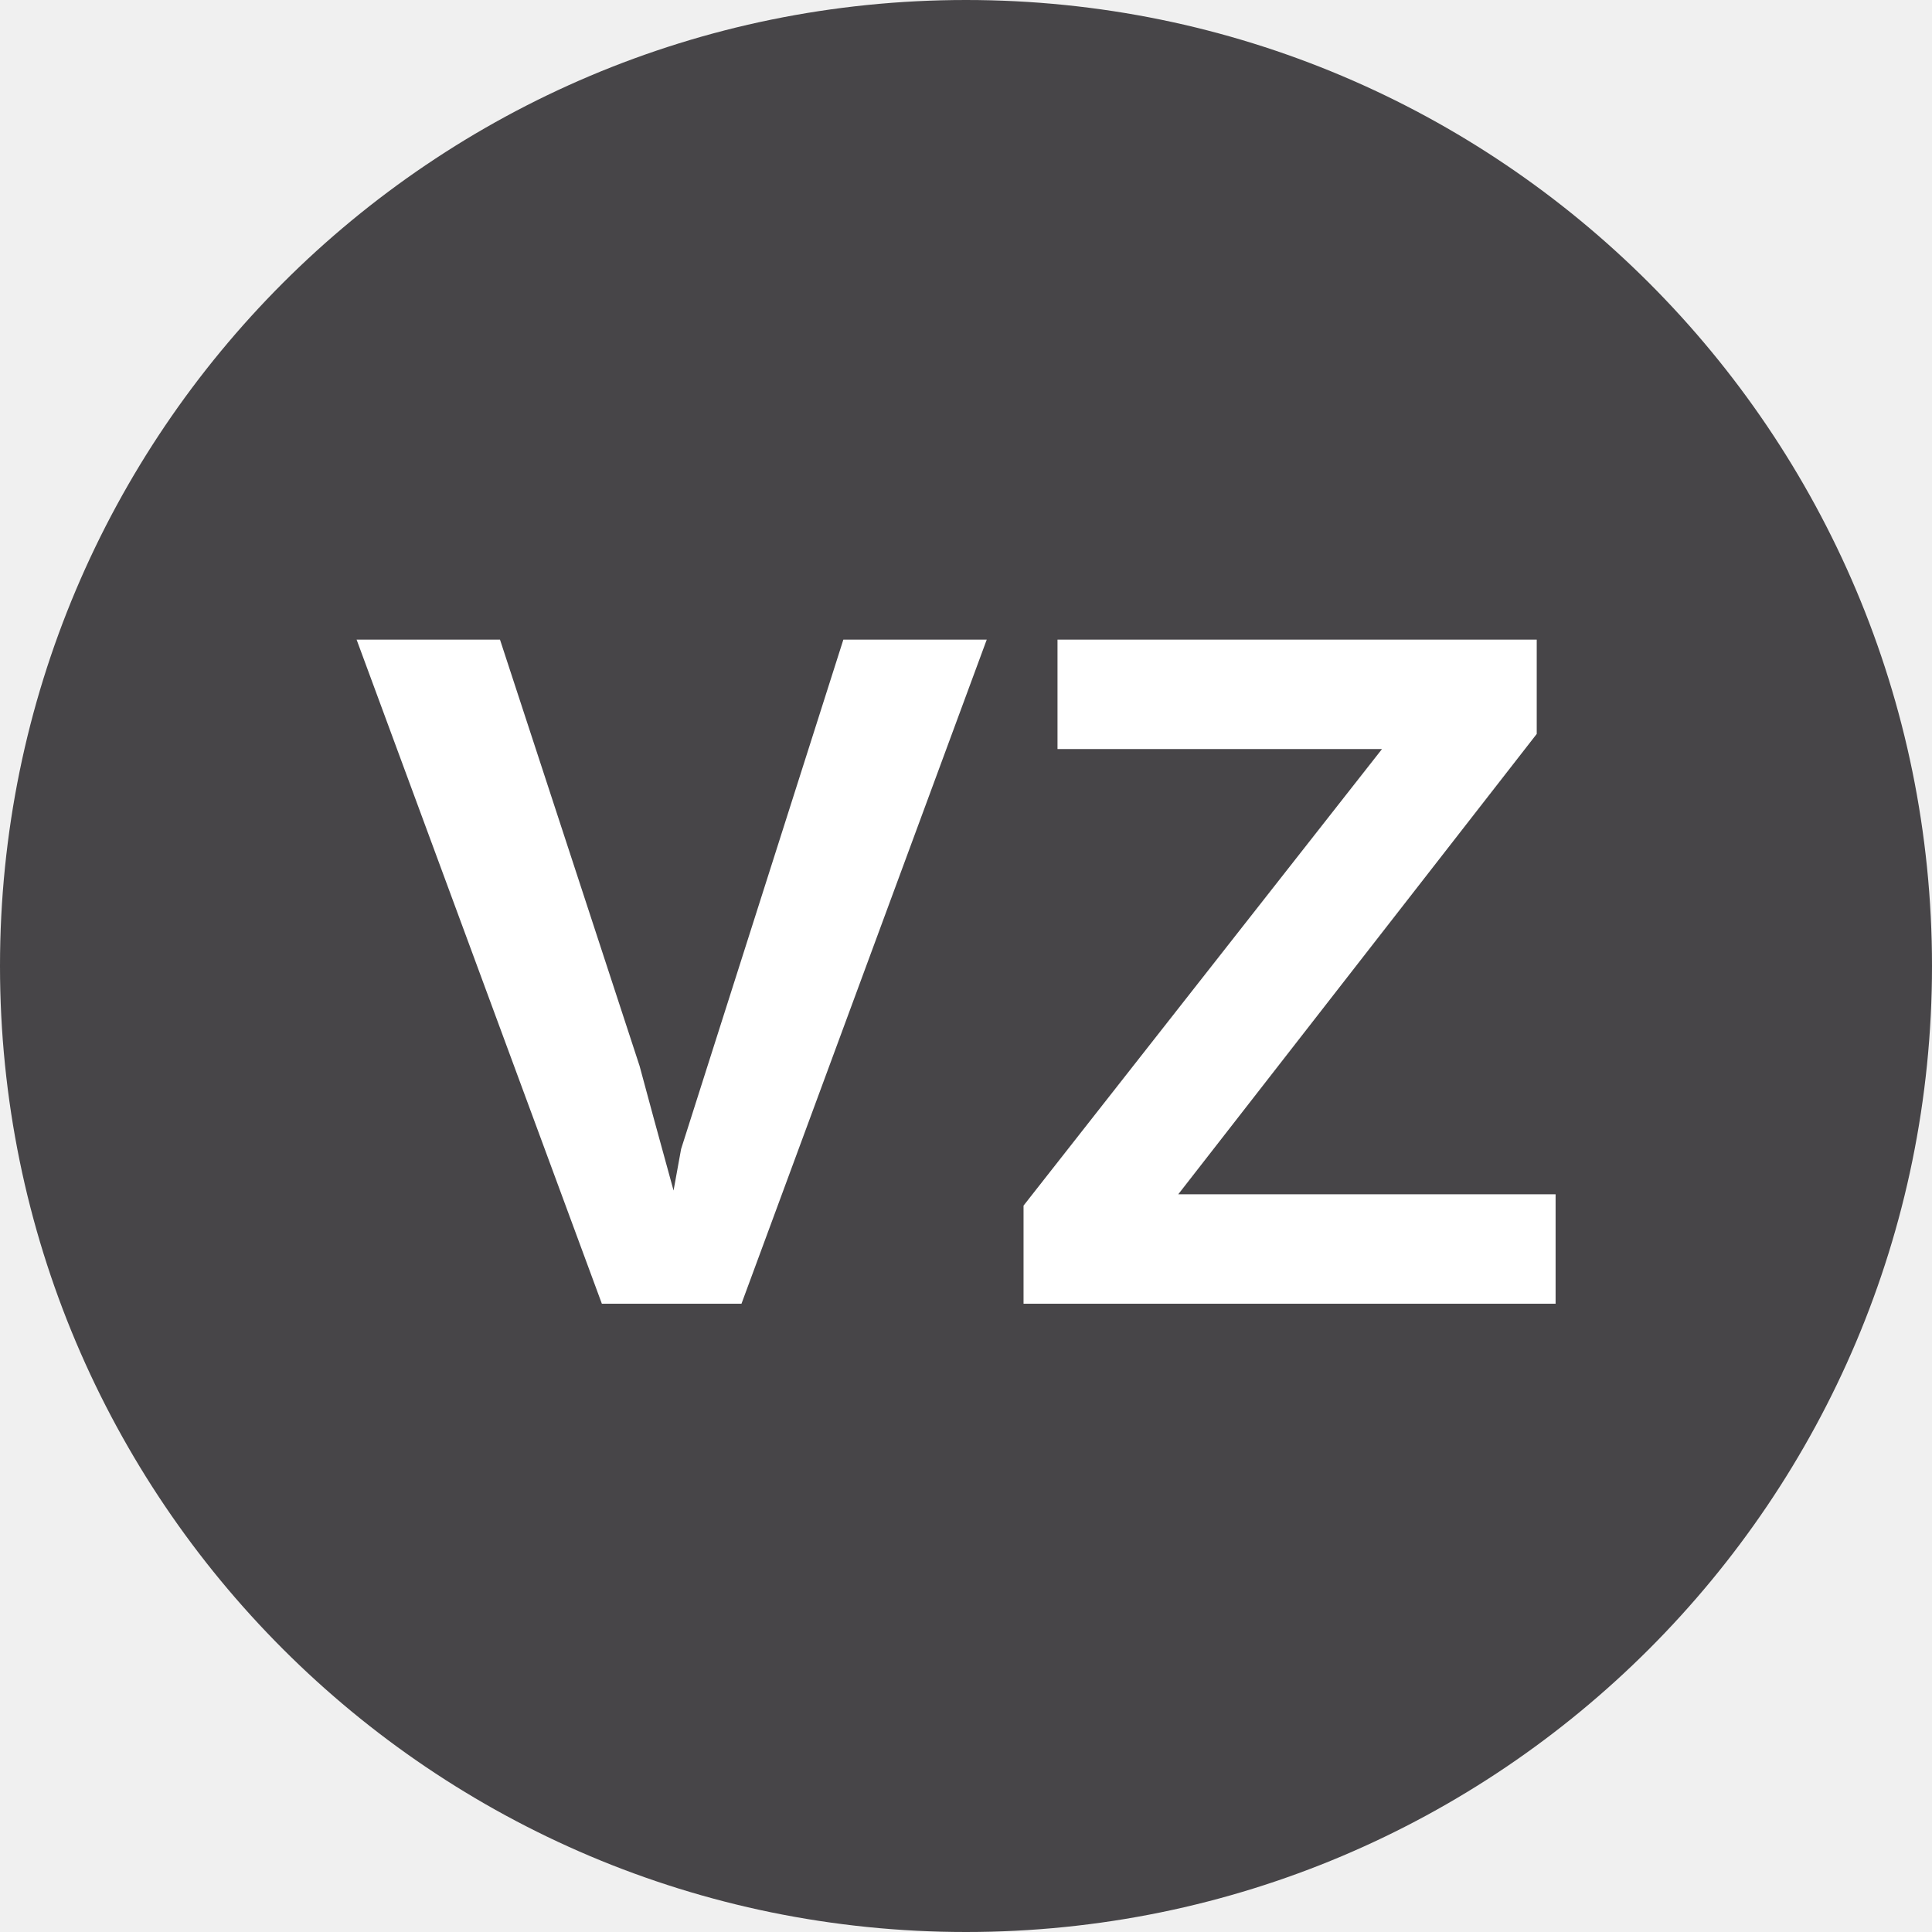
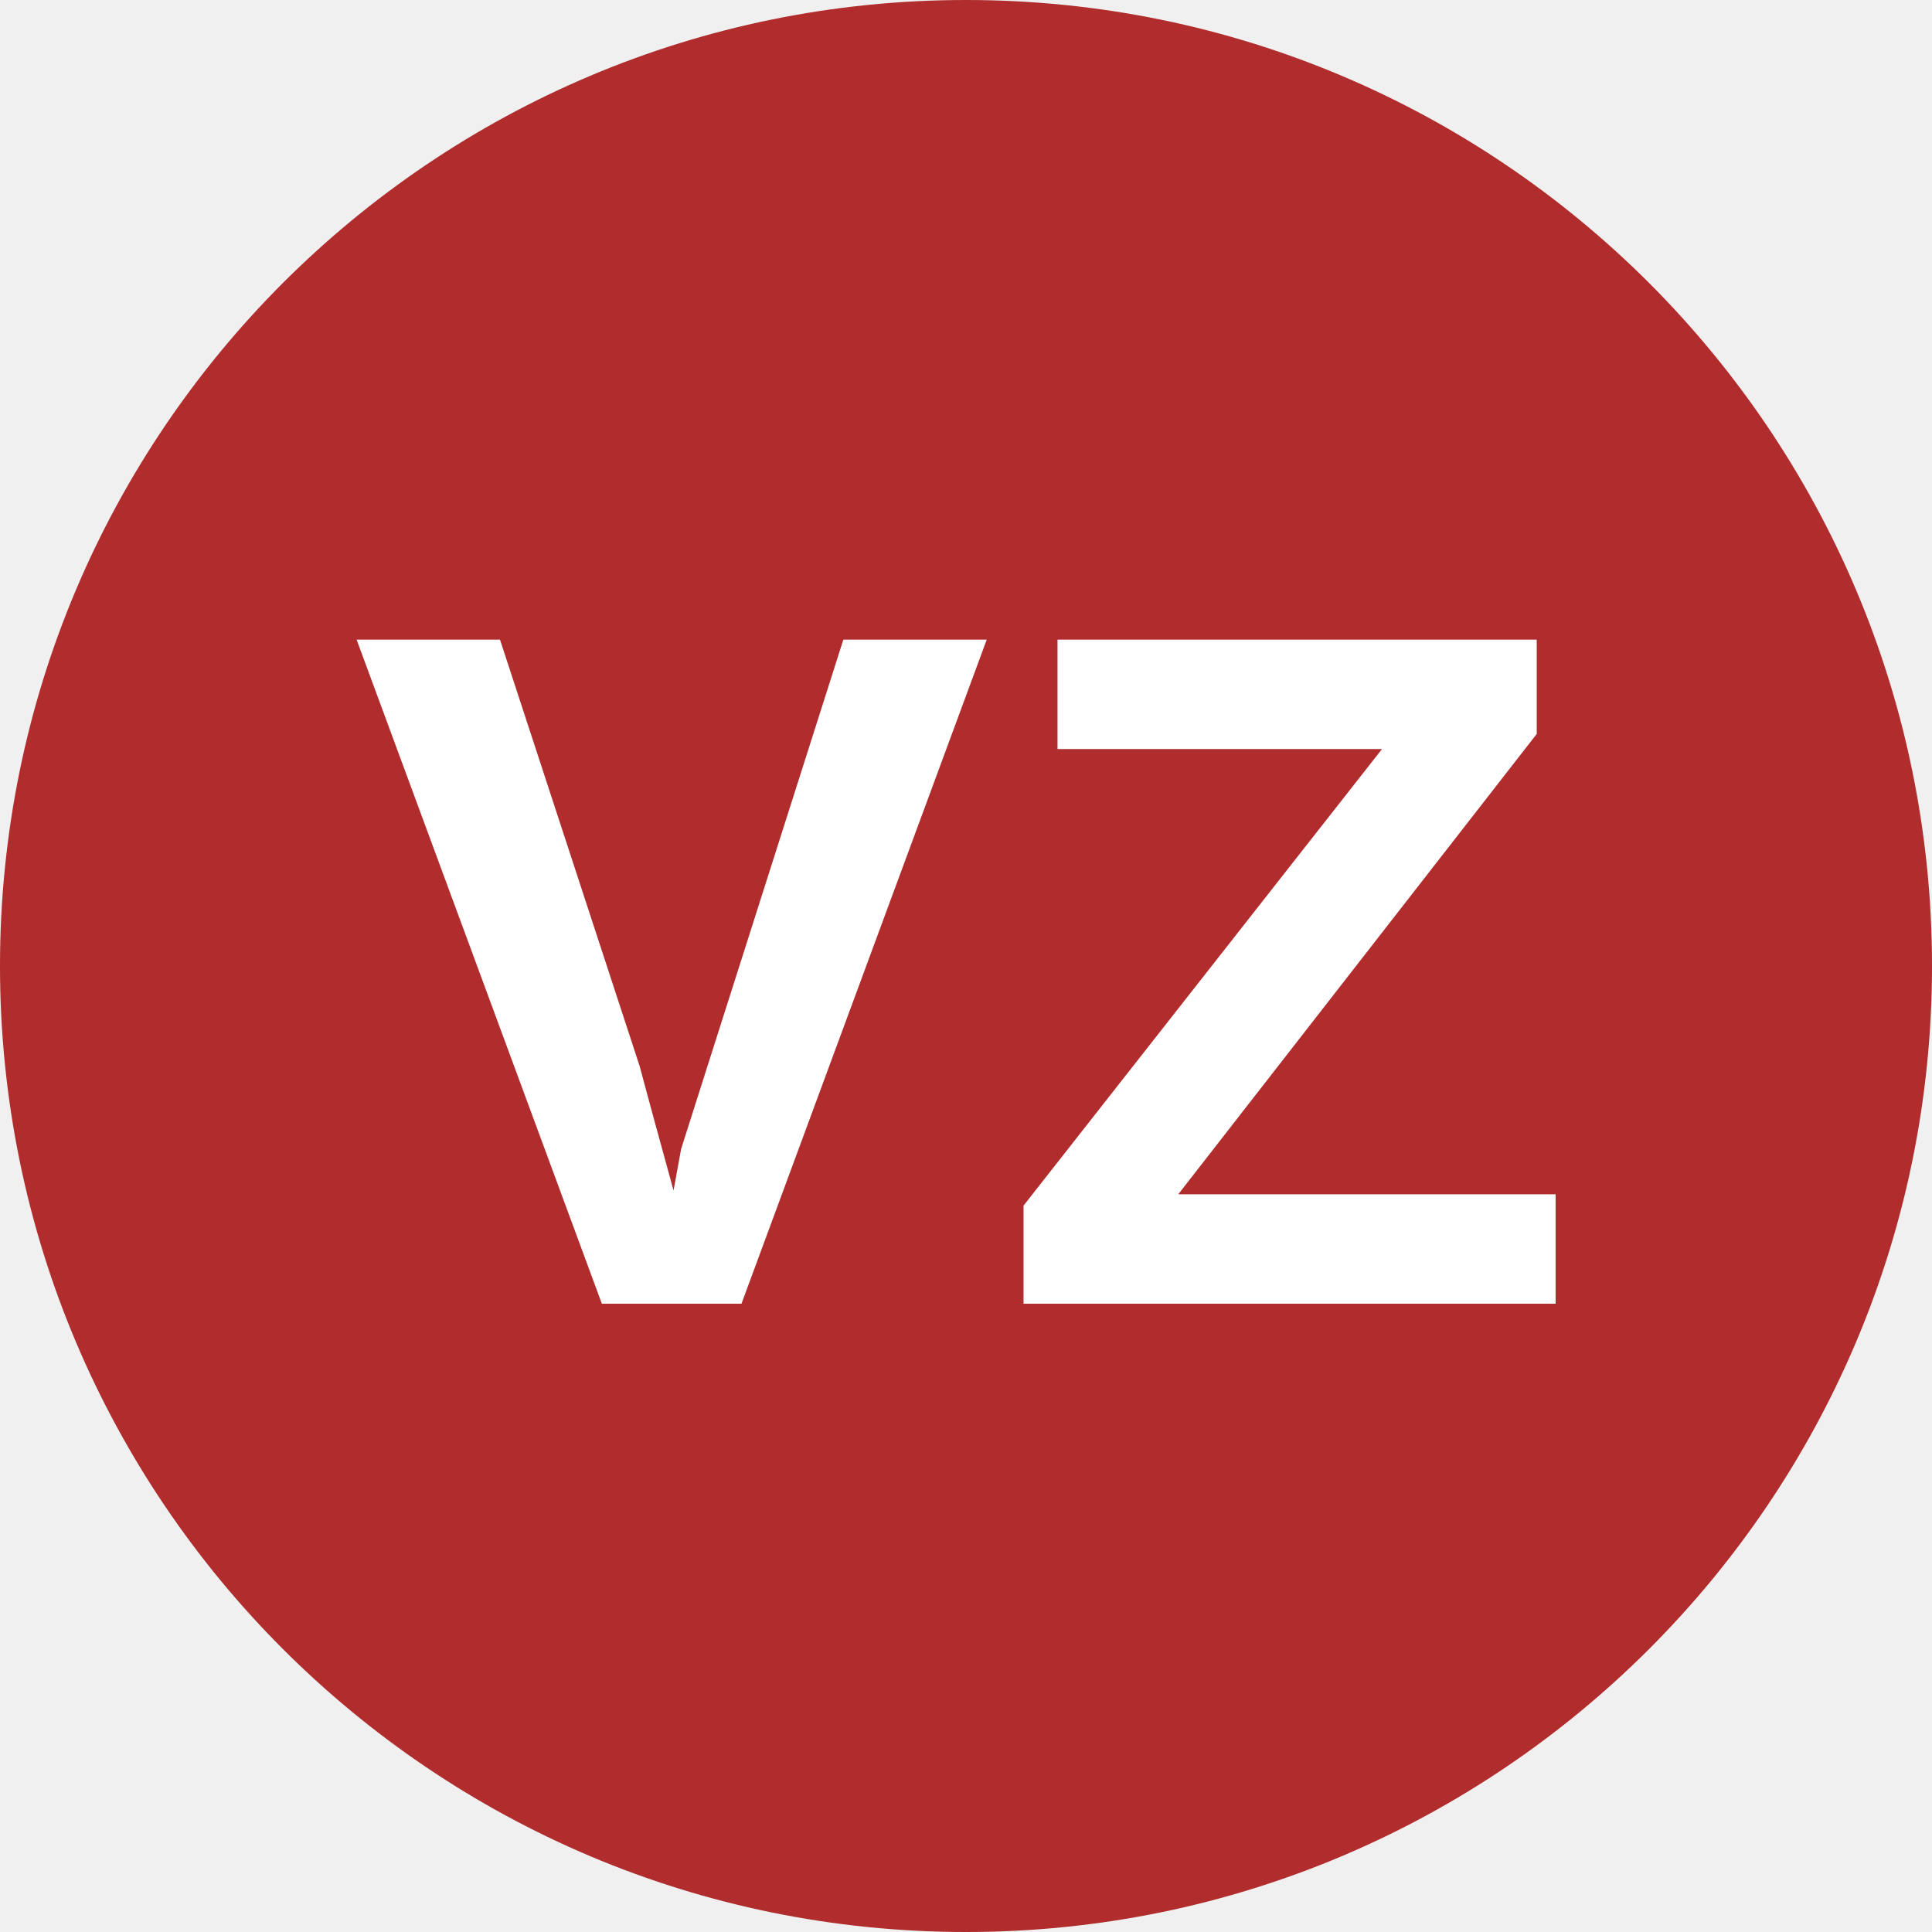
<svg xmlns="http://www.w3.org/2000/svg" viewBox="0 0 8 8">
-   <circle cx="4" cy="4" r="4" fill="#474548" />
+   <circle cx="4" cy="4" r="4" fill="#b02c2d" />
  <text x="4" y="5.4" text-anchor="middle" font-weight="700" font-size="4" font-family="Arial" fill="#fff">VZ</text>
</svg>
